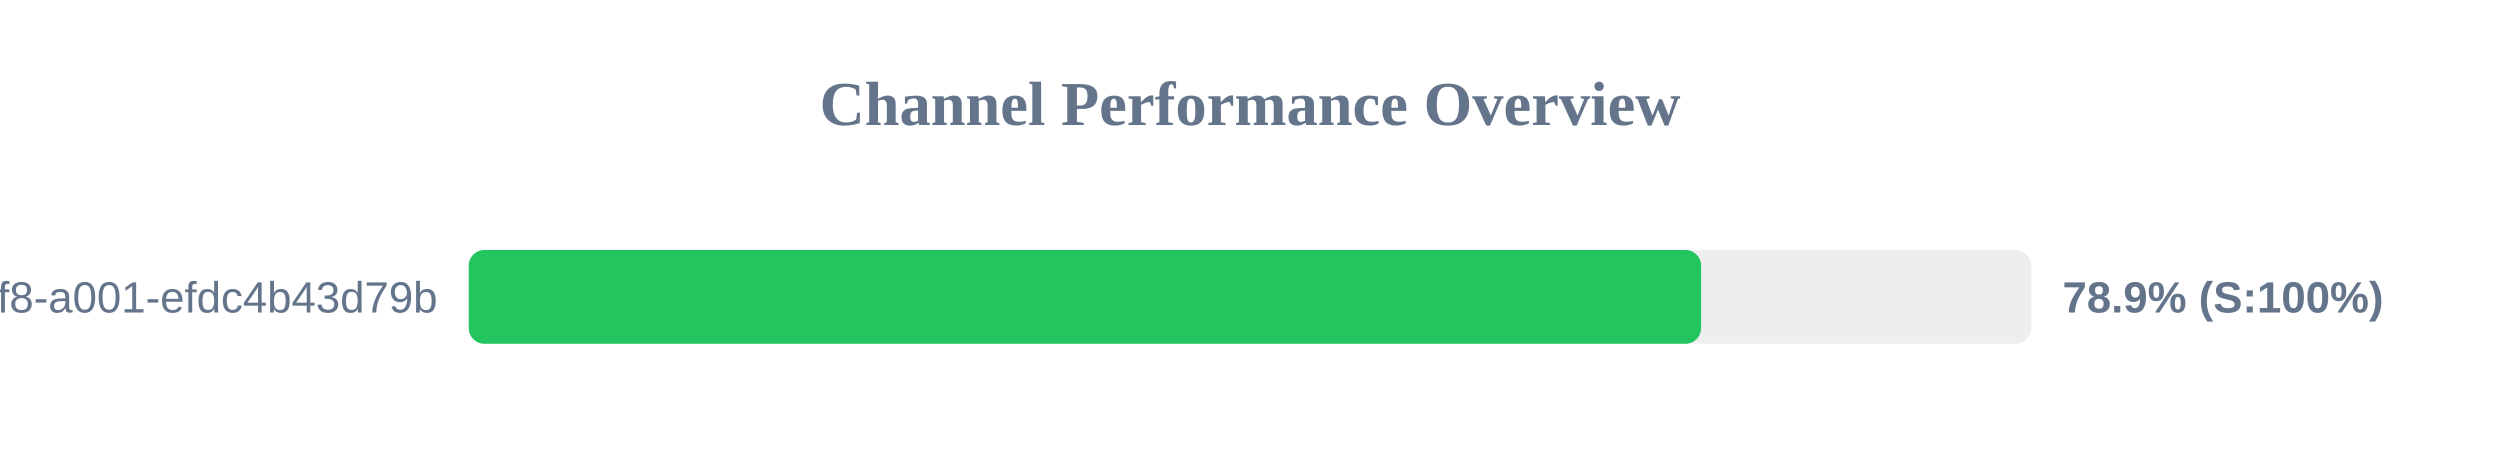
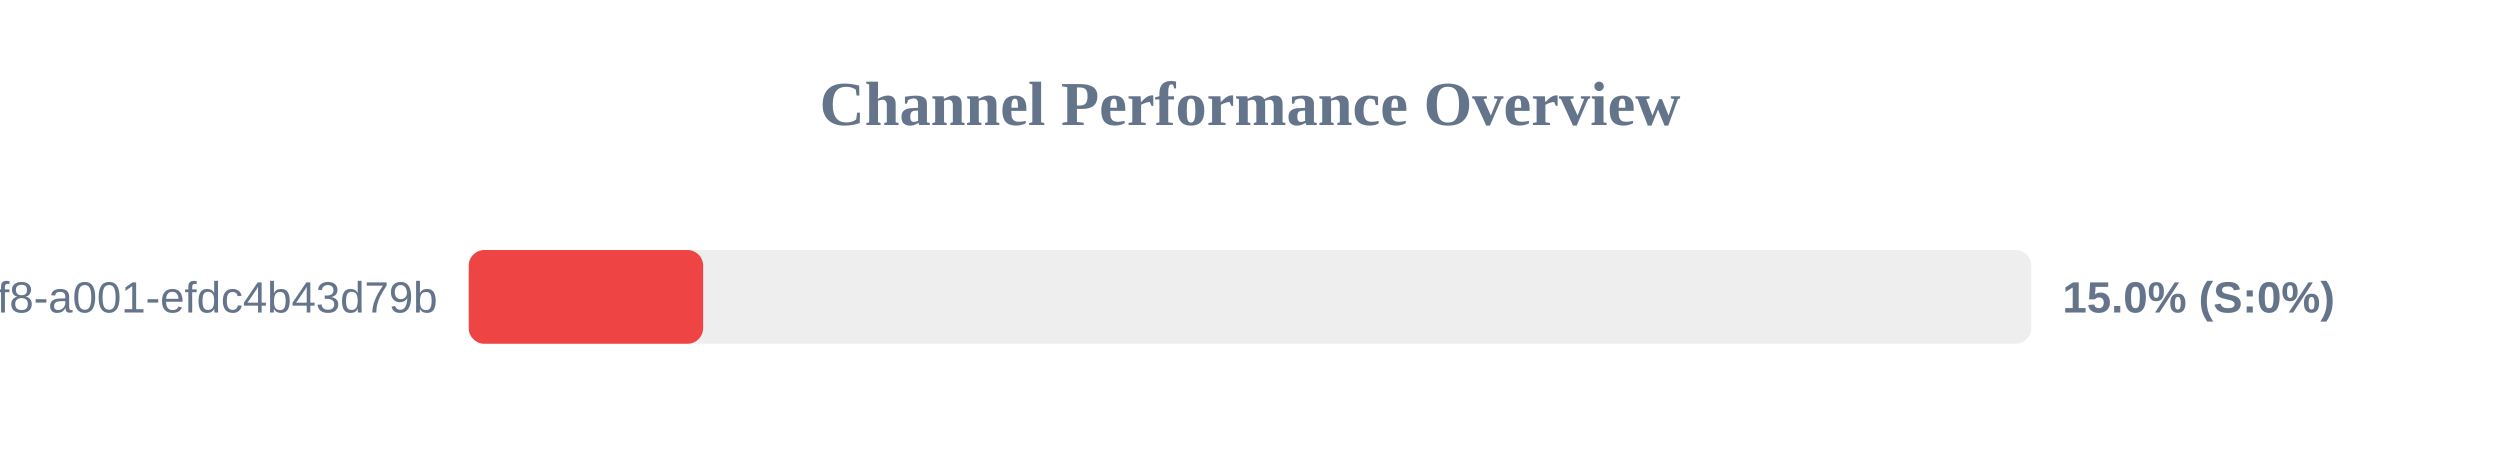
<svg xmlns="http://www.w3.org/2000/svg" width="800" height="150" version="1.1">
  <style>
        .row { font: 14px Arial; fill: #64748b; }
        .score { font: bold 14px Arial; fill: #64748b; }
    </style>
  <text x="400" y="40" text-anchor="middle" font-size="20px" font-weight="bold" fill="#64748b">Channel Performance Overview</text>
  <rect x="150" y="80" width="500" height="30" fill="#eee" rx="5" />
-   <rect x="150" y="80" width="394.35" height="30" fill="#22c55e" rx="5" />
+   <rect x="150" y="80" width="75.0" height="30" fill="#ef4444" rx="5" />
  <text x="140" y="100" text-anchor="end" class="row">?uuid=1fdb6b30-5371-4ff8-a001-efdc4b43d79b</text>
-   <text x="660" y="100" text-anchor="start" class="score">78.9% (S:100%)</text>
+   <text x="660" y="100" text-anchor="start" class="score">15.0% (S:0%)</text>
</svg>
